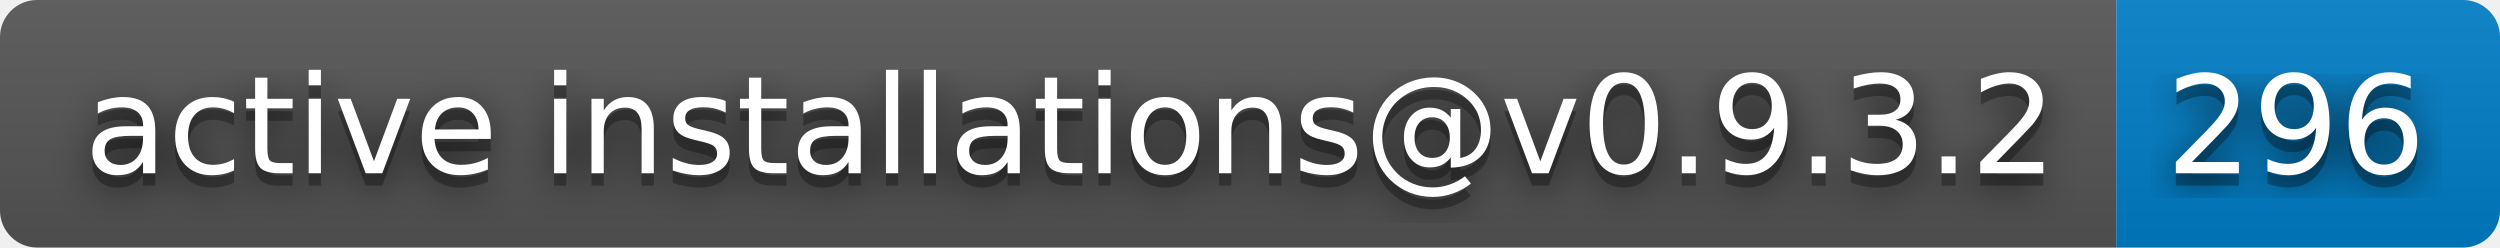
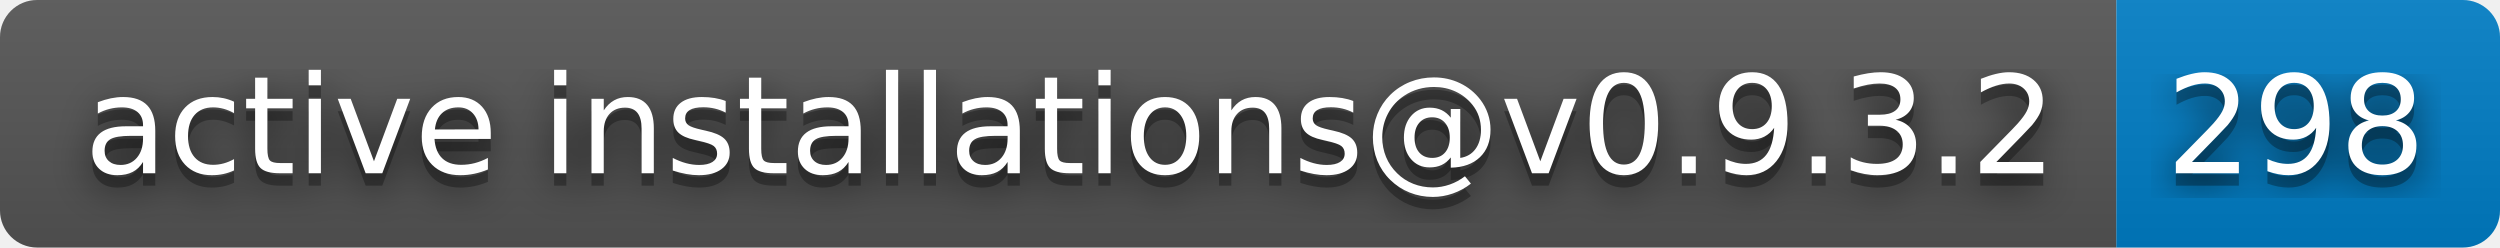
- <svg xmlns="http://www.w3.org/2000/svg" width="202" height="20" role="img" aria-label="active installations@v0.9.3.2: 296">
+ <svg xmlns="http://www.w3.org/2000/svg" width="202" height="20" role="img" aria-label="active installations@v0.9.3.2: 298">
  <filter id="blur">
    <feGaussianBlur stdDeviation="16" />
  </filter>
  <linearGradient id="s" x2="0" y2="100%">
    <stop offset="0" stop-color="#bbb" stop-opacity=".1" />
    <stop offset="1" stop-opacity=".1" />
  </linearGradient>
  <clipPath id="r">
    <rect width="202" height="20" rx="3" />
  </clipPath>
  <g clip-path="url(#r)">
    <rect width="171" height="20" fill="#555" />
    <rect x="171" width="31" height="20" fill="#007ec6" />
    <rect width="202" height="20" fill="url(#s)" />
  </g>
  <g fill="#fff" text-anchor="middle" font-family="Verdana,Geneva,DejaVu Sans,sans-serif" text-rendering="geometricPrecision" font-size="110">
    <g transform="scale(.1)">
      <g aria-hidden="true" fill="#010101">
        <text x="865" y="150" fill-opacity=".8" filter="url(#blur)" textLength="1610">active installations@v0.9.3.2</text>
        <text x="865" y="150" fill-opacity=".3" textLength="1610">active installations@v0.9.3.2</text>
      </g>
      <text x="865" y="140" textLength="1610">active installations@v0.9.3.2</text>
    </g>
    <g transform="scale(.1)">
      <g aria-hidden="true" fill="#010101">
-         <text x="1855" y="150" fill-opacity=".8" filter="url(#blur)" textLength="210">296</text>
-         <text x="1855" y="150" fill-opacity=".3" textLength="210">296</text>
+         <text x="1855" y="150" fill-opacity=".8" filter="url(#blur)" textLength="210">298</text>
+         <text x="1855" y="150" fill-opacity=".3" textLength="210">298</text>
      </g>
-       <text x="1855" y="140" textLength="210">296</text>
+       <text x="1855" y="140" textLength="210">298</text>
    </g>
  </g>
</svg>
